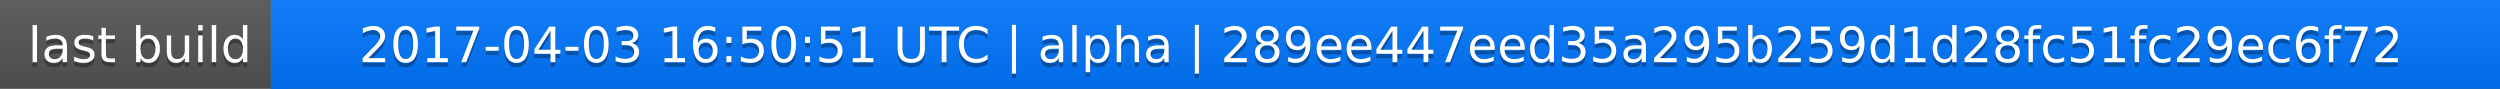
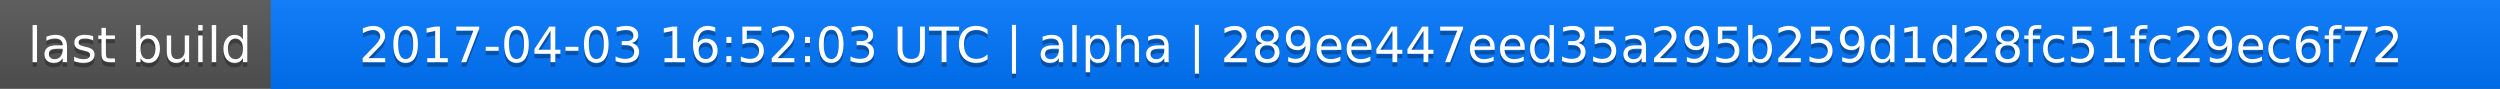
<svg xmlns="http://www.w3.org/2000/svg" width="563" height="20">
  <linearGradient id="a" x2="0" y2="100%">
    <stop offset="0" stop-color="#bbb" stop-opacity=".1" />
    <stop offset="1" stop-opacity=".1" />
  </linearGradient>
  <rect rx="0" width="563" height="20" fill="#555" />
  <rect rx="0" x="61" width="502" height="20" fill="#07f" />
  <path fill="#07f" d="M61 0h4v20h-4z" />
  <rect rx="0" width="563" height="20" fill="url(#a)" />
  <g fill="#fff" text-anchor="middle" font-family="DejaVu Sans,Verdana,Geneva,sans-serif" font-size="11">
    <text x="31.5" y="15" fill="#010101" fill-opacity=".3">last build</text>
    <text x="31.5" y="14">last build</text>
-     <text x="311" y="15" fill="#010101" fill-opacity=".3">2017-04-03 16:50:51 UTC | alpha | 289ee447eed35a295b259d1d28fc51fc29ec6f72</text>
-     <text x="311" y="14">2017-04-03 16:50:51 UTC | alpha | 289ee447eed35a295b259d1d28fc51fc29ec6f72</text>
+     <text x="311" y="15" fill="#010101" fill-opacity=".3">2017-04-03 16:52:03 UTC | alpha | 289ee447eed35a295b259d1d28fc51fc29ec6f72</text>
+     <text x="311" y="14">2017-04-03 16:52:03 UTC | alpha | 289ee447eed35a295b259d1d28fc51fc29ec6f72</text>
  </g>
</svg>
